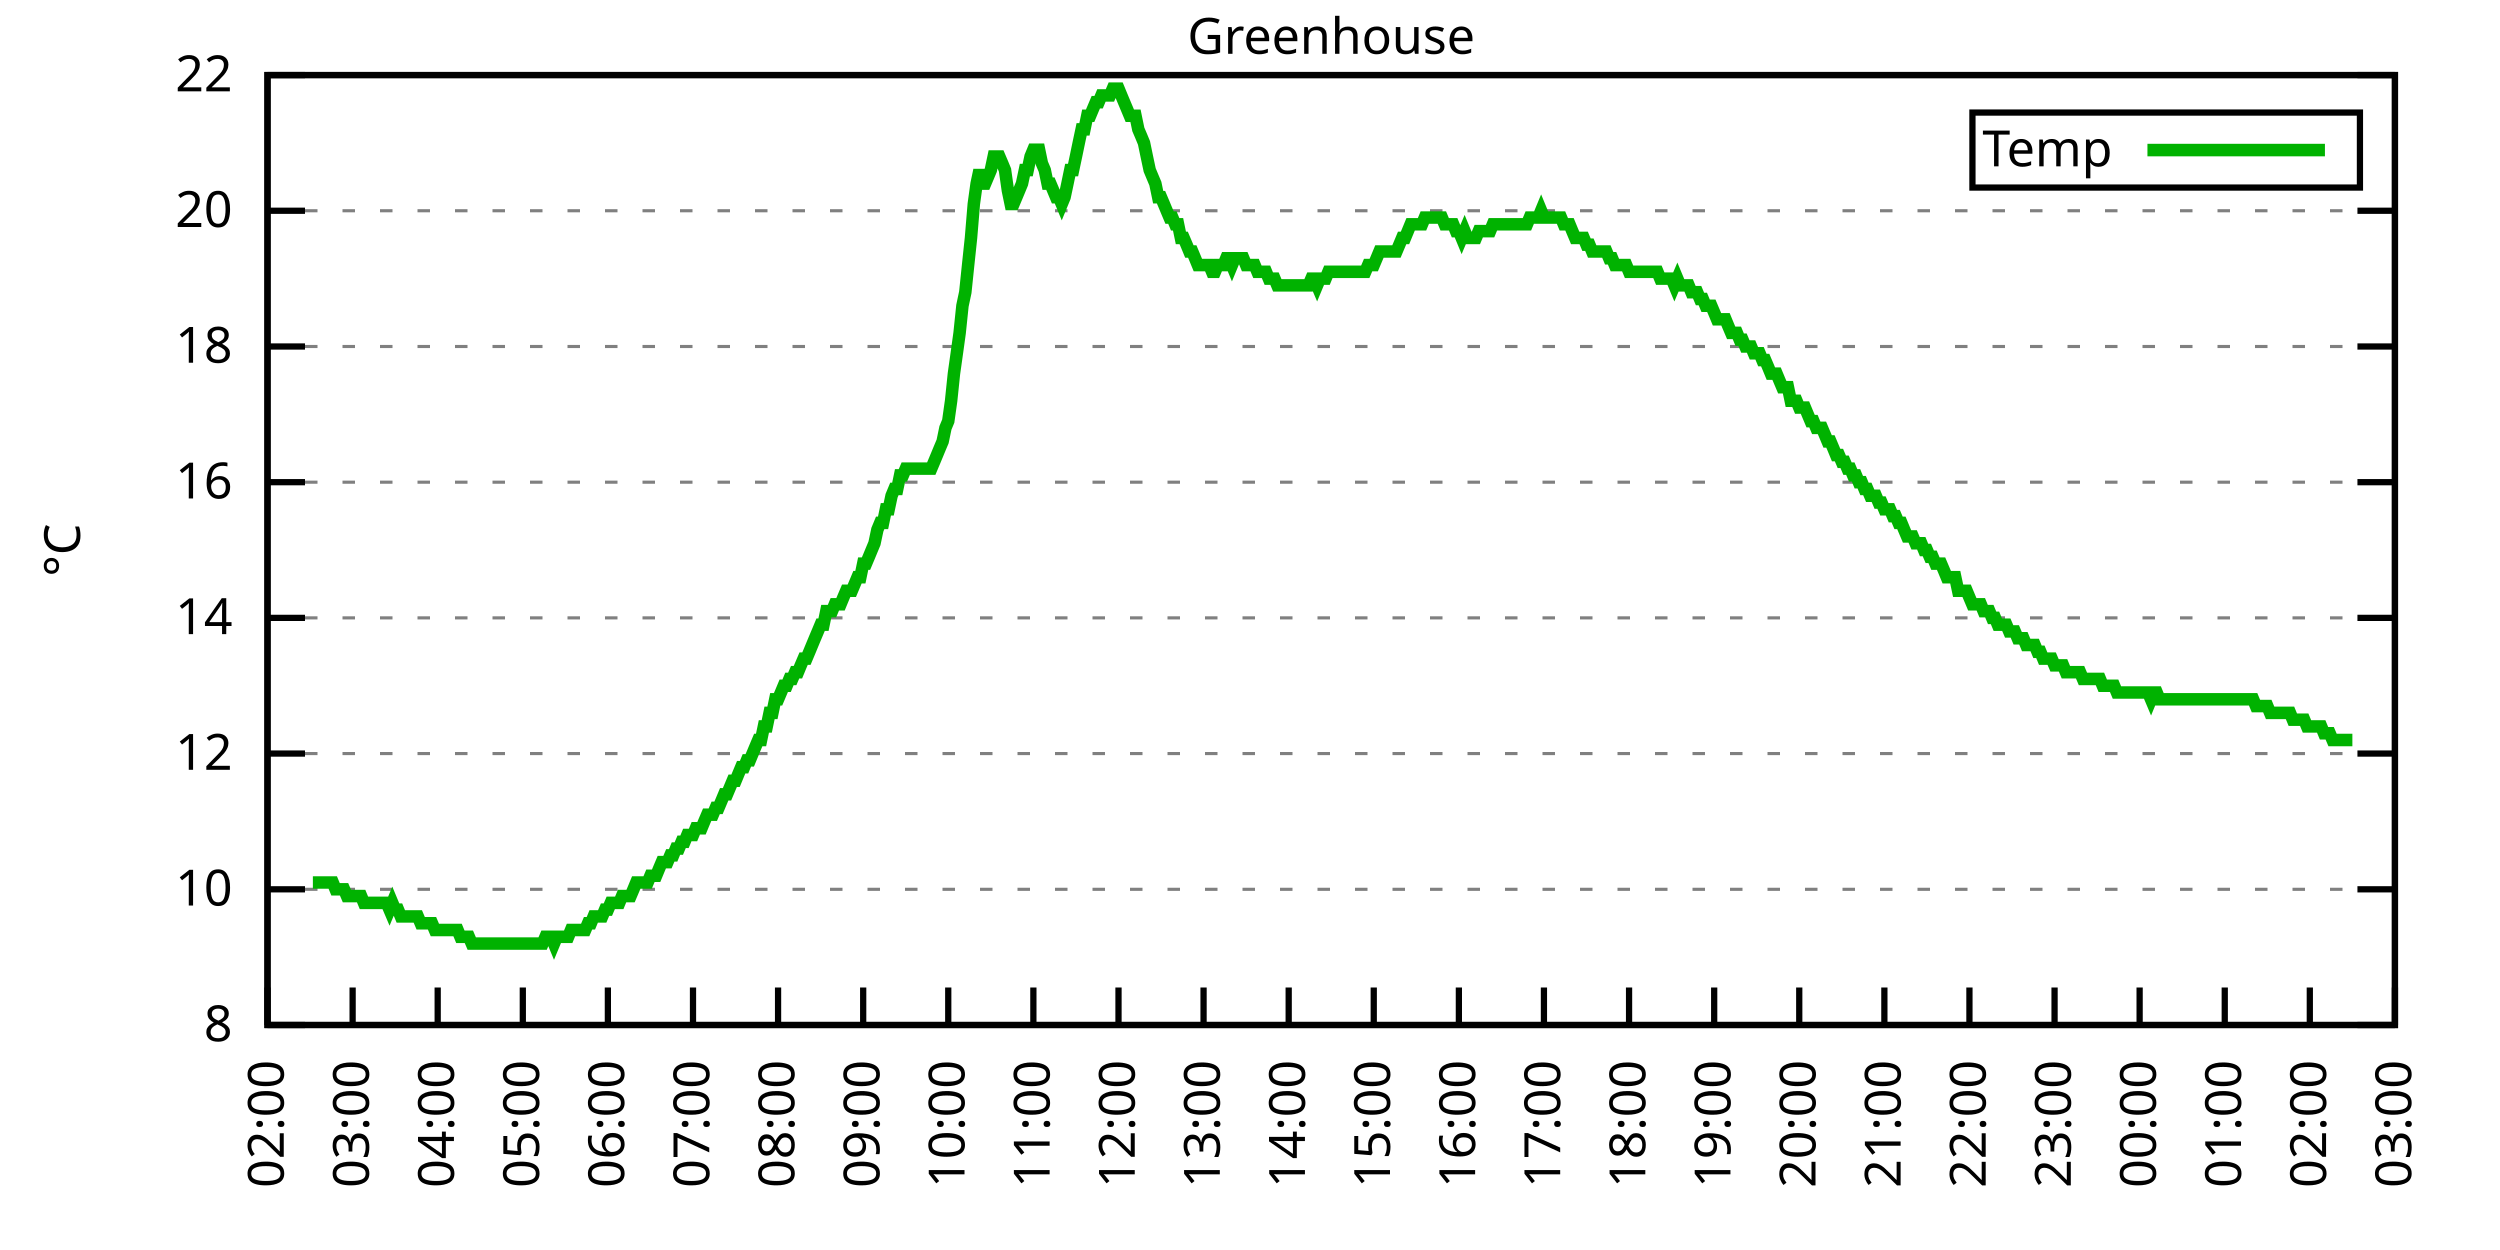
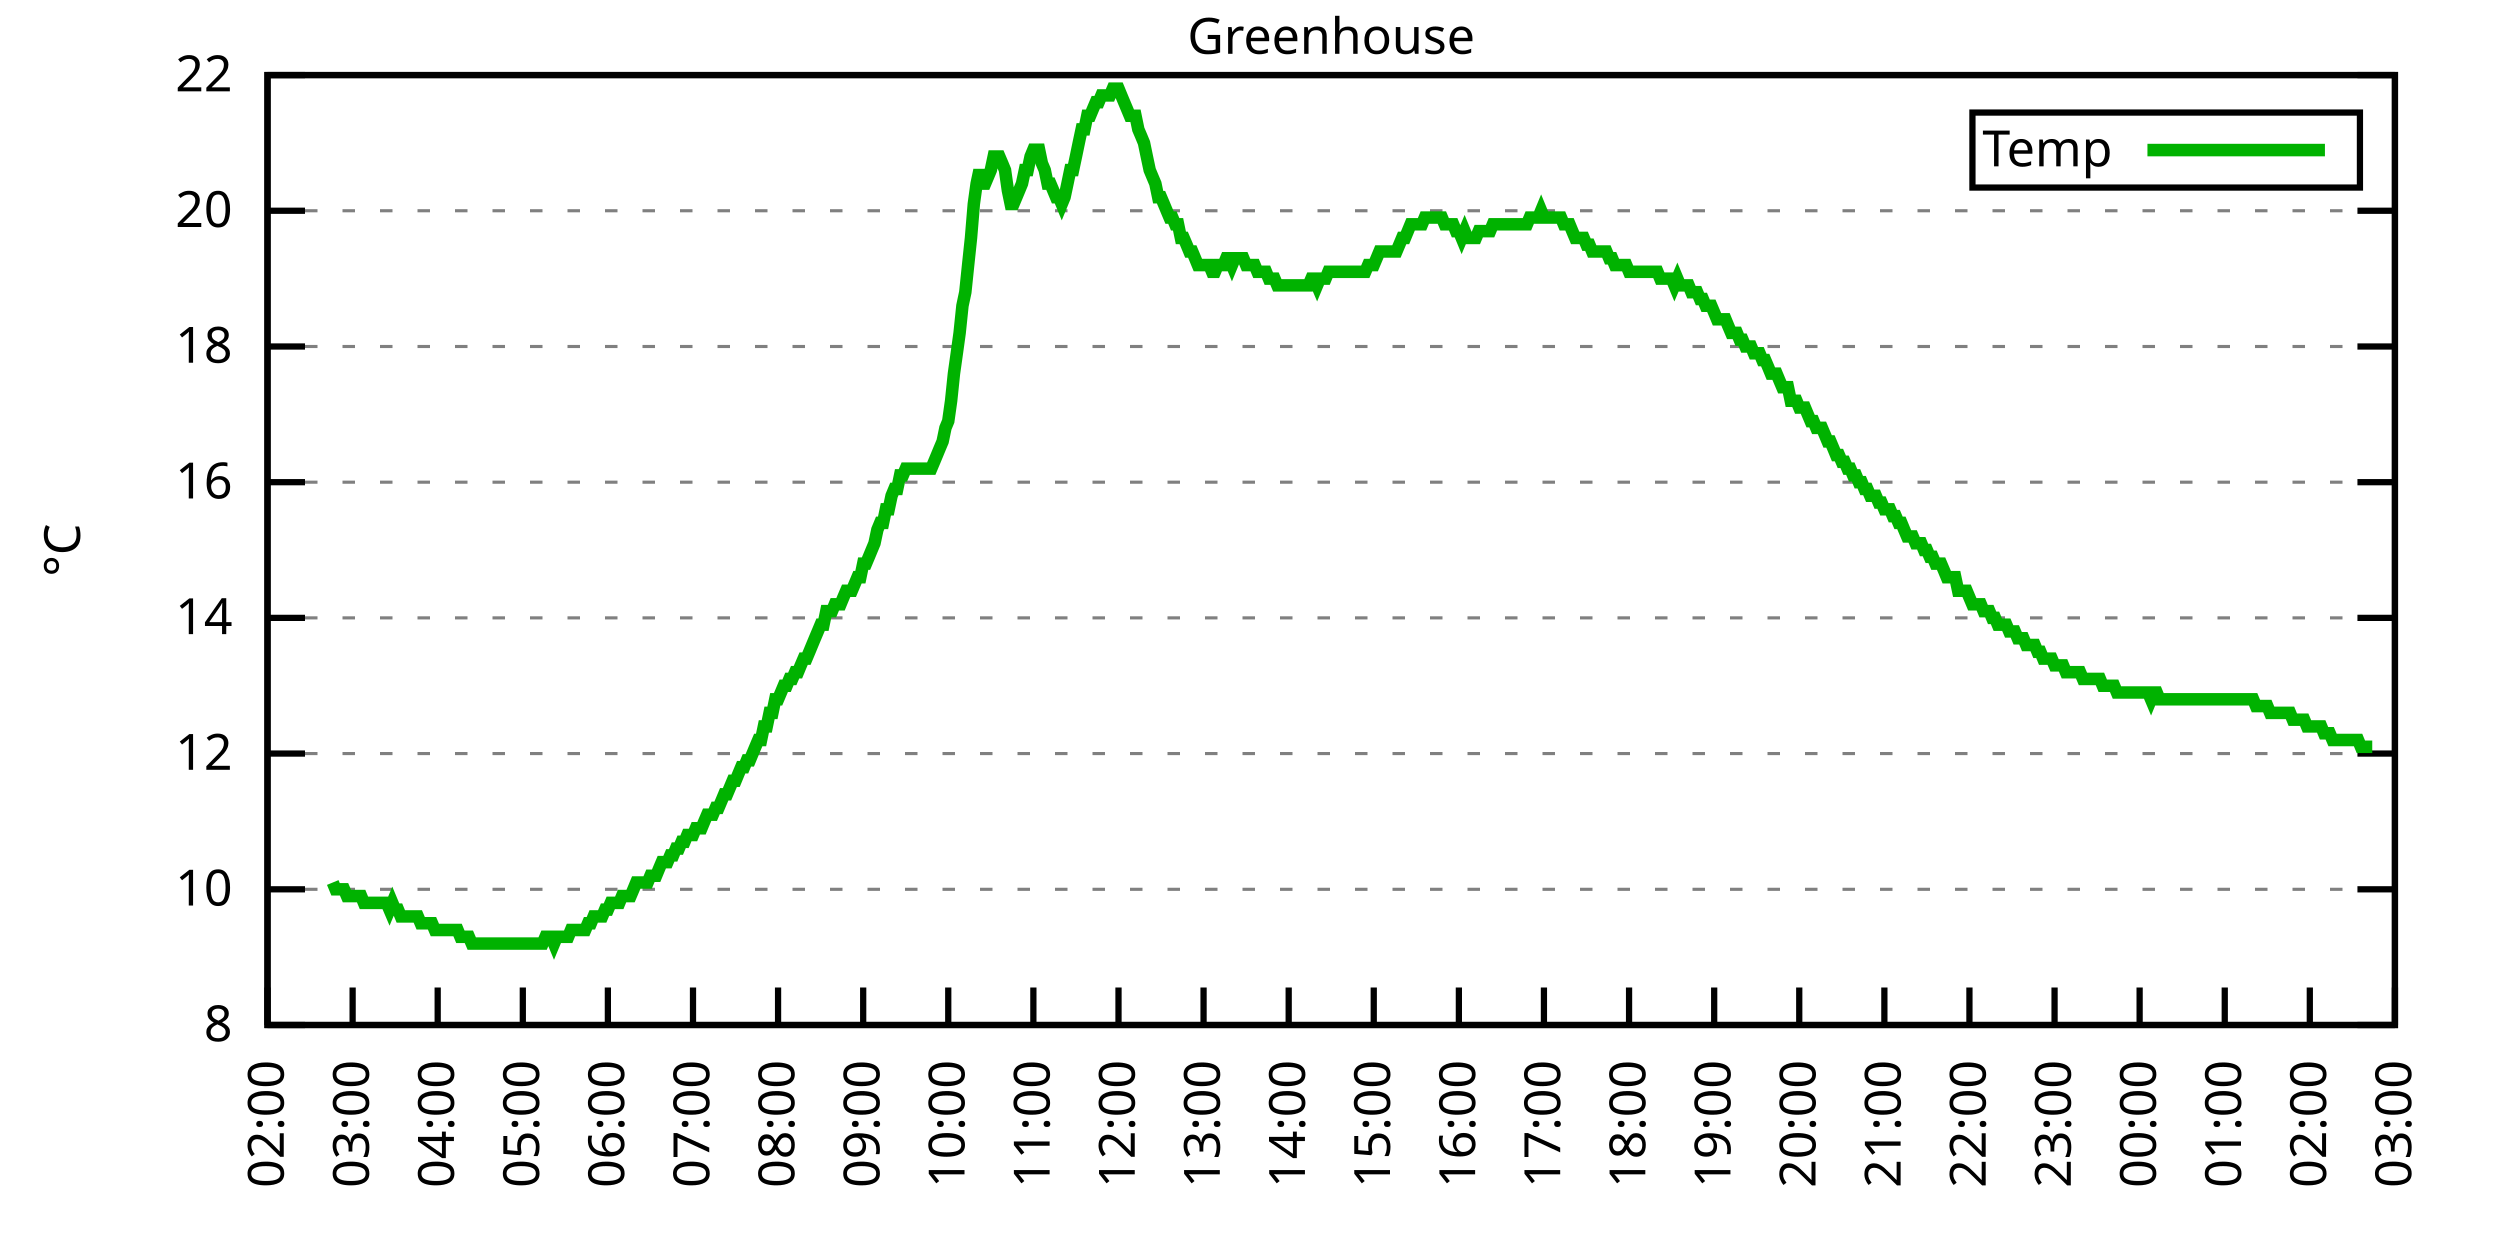
<svg xmlns="http://www.w3.org/2000/svg" xmlns:xlink="http://www.w3.org/1999/xlink" width="400" height="200" viewBox="0 0 400 200">
  <g id="gnuplot_canvas">
    <rect x="0" y="0" width="400" height="200" fill="none" />
    <defs>
      <circle id="gpDot" r="0.5" stroke-width="0.5" stroke="currentColor" />
      <path id="gpPt0" stroke-width="0.333" stroke="currentColor" d="M-1,0 h2 M0,-1 v2" />
      <path id="gpPt1" stroke-width="0.333" stroke="currentColor" d="M-1,-1 L1,1 M1,-1 L-1,1" />
      <path id="gpPt2" stroke-width="0.333" stroke="currentColor" d="M-1,0 L1,0 M0,-1 L0,1 M-1,-1 L1,1 M-1,1 L1,-1" />
      <rect id="gpPt3" stroke-width="0.333" stroke="currentColor" x="-1" y="-1" width="2" height="2" />
      <rect id="gpPt4" stroke-width="0.333" stroke="currentColor" fill="currentColor" x="-1" y="-1" width="2" height="2" />
      <circle id="gpPt5" stroke-width="0.333" stroke="currentColor" cx="0" cy="0" r="1" />
      <use xlink:href="#gpPt5" id="gpPt6" fill="currentColor" stroke="none" />
      <path id="gpPt7" stroke-width="0.333" stroke="currentColor" d="M0,-1.33 L-1.33,0.67 L1.33,0.67 z" />
      <use xlink:href="#gpPt7" id="gpPt8" fill="currentColor" stroke="none" />
      <use xlink:href="#gpPt7" id="gpPt9" stroke="currentColor" transform="rotate(180)" />
      <use xlink:href="#gpPt9" id="gpPt10" fill="currentColor" stroke="none" />
      <use xlink:href="#gpPt3" id="gpPt11" stroke="currentColor" transform="rotate(45)" />
      <use xlink:href="#gpPt11" id="gpPt12" fill="currentColor" stroke="none" />
      <path id="gpPt13" stroke-width="0.333" stroke="currentColor" d="M0,1.330 L1.265,0.411 L0.782,-1.067 L-0.782,-1.076 L-1.265,0.411 z" />
      <use xlink:href="#gpPt13" id="gpPt14" fill="currentColor" stroke="none" />
      <filter id="textbox" filterUnits="objectBoundingBox" x="0" y="0" height="1" width="1">
        <feFlood flood-color="white" flood-opacity="1" result="bgnd" />
        <feComposite in="SourceGraphic" in2="bgnd" operator="atop" />
      </filter>
      <filter id="greybox" filterUnits="objectBoundingBox" x="0" y="0" height="1" width="1">
        <feFlood flood-color="lightgrey" flood-opacity="1" result="grey" />
        <feComposite in="SourceGraphic" in2="grey" operator="atop" />
      </filter>
    </defs>
    <g fill="none" color="white" stroke="currentColor" stroke-width="1.00" stroke-linecap="butt" stroke-linejoin="miter">
</g>
    <g fill="none" color="black" stroke="currentColor" stroke-width="1.00" stroke-linecap="butt" stroke-linejoin="miter">
      <g stroke="none" shape-rendering="crispEdges">
        <polygon fill="rgb(255, 255, 255)" points="42.80,164.00 383.18,164.00 383.18,12.02 42.80,12.02 " />
      </g>
    </g>
    <g fill="none" color="black" stroke="currentColor" stroke-width="1.00" stroke-linecap="butt" stroke-linejoin="miter">
</g>
    <g fill="none" color="black" stroke="black" stroke-width="0.50" stroke-linecap="butt" stroke-linejoin="miter">
</g>
    <g fill="none" color="gray" stroke="currentColor" stroke-width="0.50" stroke-linecap="butt" stroke-linejoin="miter">
      <path stroke="gray" stroke-dasharray="2,4" class="gridline" d="M42.80,164.00 L383.19,164.00  " />
    </g>
    <g fill="none" color="gray" stroke="gray" stroke-width="1.00" stroke-linecap="butt" stroke-linejoin="miter">
</g>
    <g fill="none" color="black" stroke="currentColor" stroke-width="1.00" stroke-linecap="butt" stroke-linejoin="miter">
      <path stroke="black" d="M42.80,164.00 L48.80,164.00 M383.19,164.00 L377.19,164.00  " />
      <g transform="translate(37.20,166.60)" stroke="none" fill="black" font-family="Sans" font-size="8.00" text-anchor="end">
        <text>
          <tspan font-family="Sans"> 8</tspan>
        </text>
      </g>
    </g>
    <g fill="none" color="black" stroke="currentColor" stroke-width="1.00" stroke-linecap="butt" stroke-linejoin="miter">
</g>
    <g fill="none" color="black" stroke="black" stroke-width="0.50" stroke-linecap="butt" stroke-linejoin="miter">
</g>
    <g fill="none" color="gray" stroke="currentColor" stroke-width="0.50" stroke-linecap="butt" stroke-linejoin="miter">
      <path stroke="gray" stroke-dasharray="2,4" class="gridline" d="M42.80,142.29 L383.19,142.29  " />
    </g>
    <g fill="none" color="gray" stroke="gray" stroke-width="1.00" stroke-linecap="butt" stroke-linejoin="miter">
</g>
    <g fill="none" color="black" stroke="currentColor" stroke-width="1.00" stroke-linecap="butt" stroke-linejoin="miter">
      <path stroke="black" d="M42.80,142.29 L48.80,142.29 M383.19,142.29 L377.19,142.29  " />
      <g transform="translate(37.20,144.89)" stroke="none" fill="black" font-family="Sans" font-size="8.00" text-anchor="end">
        <text>
          <tspan font-family="Sans"> 10</tspan>
        </text>
      </g>
    </g>
    <g fill="none" color="black" stroke="currentColor" stroke-width="1.00" stroke-linecap="butt" stroke-linejoin="miter">
</g>
    <g fill="none" color="black" stroke="black" stroke-width="0.50" stroke-linecap="butt" stroke-linejoin="miter">
</g>
    <g fill="none" color="gray" stroke="currentColor" stroke-width="0.50" stroke-linecap="butt" stroke-linejoin="miter">
      <path stroke="gray" stroke-dasharray="2,4" class="gridline" d="M42.80,120.57 L383.19,120.57  " />
    </g>
    <g fill="none" color="gray" stroke="gray" stroke-width="1.00" stroke-linecap="butt" stroke-linejoin="miter">
</g>
    <g fill="none" color="black" stroke="currentColor" stroke-width="1.00" stroke-linecap="butt" stroke-linejoin="miter">
      <path stroke="black" d="M42.80,120.57 L48.80,120.57 M383.19,120.57 L377.19,120.57  " />
      <g transform="translate(37.20,123.17)" stroke="none" fill="black" font-family="Sans" font-size="8.00" text-anchor="end">
        <text>
          <tspan font-family="Sans"> 12</tspan>
        </text>
      </g>
    </g>
    <g fill="none" color="black" stroke="currentColor" stroke-width="1.00" stroke-linecap="butt" stroke-linejoin="miter">
</g>
    <g fill="none" color="black" stroke="black" stroke-width="0.50" stroke-linecap="butt" stroke-linejoin="miter">
</g>
    <g fill="none" color="gray" stroke="currentColor" stroke-width="0.50" stroke-linecap="butt" stroke-linejoin="miter">
      <path stroke="gray" stroke-dasharray="2,4" class="gridline" d="M42.80,98.86 L383.19,98.86  " />
    </g>
    <g fill="none" color="gray" stroke="gray" stroke-width="1.00" stroke-linecap="butt" stroke-linejoin="miter">
</g>
    <g fill="none" color="black" stroke="currentColor" stroke-width="1.00" stroke-linecap="butt" stroke-linejoin="miter">
      <path stroke="black" d="M42.80,98.86 L48.80,98.86 M383.19,98.86 L377.19,98.86  " />
      <g transform="translate(37.20,101.46)" stroke="none" fill="black" font-family="Sans" font-size="8.00" text-anchor="end">
        <text>
          <tspan font-family="Sans"> 14</tspan>
        </text>
      </g>
    </g>
    <g fill="none" color="black" stroke="currentColor" stroke-width="1.00" stroke-linecap="butt" stroke-linejoin="miter">
</g>
    <g fill="none" color="black" stroke="black" stroke-width="0.50" stroke-linecap="butt" stroke-linejoin="miter">
</g>
    <g fill="none" color="gray" stroke="currentColor" stroke-width="0.50" stroke-linecap="butt" stroke-linejoin="miter">
      <path stroke="gray" stroke-dasharray="2,4" class="gridline" d="M42.80,77.15 L383.19,77.15  " />
    </g>
    <g fill="none" color="gray" stroke="gray" stroke-width="1.00" stroke-linecap="butt" stroke-linejoin="miter">
</g>
    <g fill="none" color="black" stroke="currentColor" stroke-width="1.00" stroke-linecap="butt" stroke-linejoin="miter">
      <path stroke="black" d="M42.80,77.15 L48.80,77.15 M383.19,77.15 L377.19,77.15  " />
      <g transform="translate(37.20,79.75)" stroke="none" fill="black" font-family="Sans" font-size="8.00" text-anchor="end">
        <text>
          <tspan font-family="Sans"> 16</tspan>
        </text>
      </g>
    </g>
    <g fill="none" color="black" stroke="currentColor" stroke-width="1.00" stroke-linecap="butt" stroke-linejoin="miter">
</g>
    <g fill="none" color="black" stroke="black" stroke-width="0.50" stroke-linecap="butt" stroke-linejoin="miter">
</g>
    <g fill="none" color="gray" stroke="currentColor" stroke-width="0.50" stroke-linecap="butt" stroke-linejoin="miter">
      <path stroke="gray" stroke-dasharray="2,4" class="gridline" d="M42.80,55.44 L383.19,55.44  " />
    </g>
    <g fill="none" color="gray" stroke="gray" stroke-width="1.00" stroke-linecap="butt" stroke-linejoin="miter">
</g>
    <g fill="none" color="black" stroke="currentColor" stroke-width="1.00" stroke-linecap="butt" stroke-linejoin="miter">
      <path stroke="black" d="M42.80,55.44 L48.80,55.44 M383.19,55.44 L377.19,55.44  " />
      <g transform="translate(37.20,58.04)" stroke="none" fill="black" font-family="Sans" font-size="8.00" text-anchor="end">
        <text>
          <tspan font-family="Sans"> 18</tspan>
        </text>
      </g>
    </g>
    <g fill="none" color="black" stroke="currentColor" stroke-width="1.00" stroke-linecap="butt" stroke-linejoin="miter">
</g>
    <g fill="none" color="black" stroke="black" stroke-width="0.50" stroke-linecap="butt" stroke-linejoin="miter">
</g>
    <g fill="none" color="gray" stroke="currentColor" stroke-width="0.50" stroke-linecap="butt" stroke-linejoin="miter">
      <path stroke="gray" stroke-dasharray="2,4" class="gridline" d="M42.80,33.72 L383.19,33.72  " />
    </g>
    <g fill="none" color="gray" stroke="gray" stroke-width="1.00" stroke-linecap="butt" stroke-linejoin="miter">
</g>
    <g fill="none" color="black" stroke="currentColor" stroke-width="1.00" stroke-linecap="butt" stroke-linejoin="miter">
      <path stroke="black" d="M42.80,33.72 L48.80,33.72 M383.19,33.72 L377.19,33.72  " />
      <g transform="translate(37.20,36.32)" stroke="none" fill="black" font-family="Sans" font-size="8.00" text-anchor="end">
        <text>
          <tspan font-family="Sans"> 20</tspan>
        </text>
      </g>
    </g>
    <g fill="none" color="black" stroke="currentColor" stroke-width="1.00" stroke-linecap="butt" stroke-linejoin="miter">
</g>
    <g fill="none" color="black" stroke="black" stroke-width="0.50" stroke-linecap="butt" stroke-linejoin="miter">
</g>
    <g fill="none" color="gray" stroke="currentColor" stroke-width="0.50" stroke-linecap="butt" stroke-linejoin="miter">
      <path stroke="gray" stroke-dasharray="2,4" class="gridline" d="M42.80,12.01 L383.19,12.01  " />
    </g>
    <g fill="none" color="gray" stroke="gray" stroke-width="1.00" stroke-linecap="butt" stroke-linejoin="miter">
</g>
    <g fill="none" color="black" stroke="currentColor" stroke-width="1.00" stroke-linecap="butt" stroke-linejoin="miter">
      <path stroke="black" d="M42.80,12.01 L48.80,12.01 M383.19,12.01 L377.19,12.01  " />
      <g transform="translate(37.20,14.61)" stroke="none" fill="black" font-family="Sans" font-size="8.00" text-anchor="end">
        <text>
          <tspan font-family="Sans"> 22</tspan>
        </text>
      </g>
    </g>
    <g fill="none" color="black" stroke="currentColor" stroke-width="1.00" stroke-linecap="butt" stroke-linejoin="miter">
      <path stroke="black" d="M42.80,164.00 L42.80,158.00  " />
      <g transform="translate(45.40,169.60) rotate(270.00)" stroke="none" fill="black" font-family="Sans" font-size="8.00" text-anchor="end">
        <text>
          <tspan font-family="Sans">02:00</tspan>
        </text>
      </g>
    </g>
    <g fill="none" color="black" stroke="currentColor" stroke-width="1.00" stroke-linecap="butt" stroke-linejoin="miter">
      <path stroke="black" d="M56.42,164.00 L56.42,158.00  " />
      <g transform="translate(59.02,169.60) rotate(270.00)" stroke="none" fill="black" font-family="Sans" font-size="8.00" text-anchor="end">
        <text>
          <tspan font-family="Sans">03:00</tspan>
        </text>
      </g>
    </g>
    <g fill="none" color="black" stroke="currentColor" stroke-width="1.00" stroke-linecap="butt" stroke-linejoin="miter">
      <path stroke="black" d="M70.03,164.00 L70.03,158.00  " />
      <g transform="translate(72.63,169.60) rotate(270.00)" stroke="none" fill="black" font-family="Sans" font-size="8.00" text-anchor="end">
        <text>
          <tspan font-family="Sans">04:00</tspan>
        </text>
      </g>
    </g>
    <g fill="none" color="black" stroke="currentColor" stroke-width="1.00" stroke-linecap="butt" stroke-linejoin="miter">
      <path stroke="black" d="M83.65,164.00 L83.65,158.00  " />
      <g transform="translate(86.25,169.60) rotate(270.00)" stroke="none" fill="black" font-family="Sans" font-size="8.00" text-anchor="end">
        <text>
          <tspan font-family="Sans">05:00</tspan>
        </text>
      </g>
    </g>
    <g fill="none" color="black" stroke="currentColor" stroke-width="1.00" stroke-linecap="butt" stroke-linejoin="miter">
      <path stroke="black" d="M97.26,164.00 L97.26,158.00  " />
      <g transform="translate(99.86,169.60) rotate(270.00)" stroke="none" fill="black" font-family="Sans" font-size="8.00" text-anchor="end">
        <text>
          <tspan font-family="Sans">06:00</tspan>
        </text>
      </g>
    </g>
    <g fill="none" color="black" stroke="currentColor" stroke-width="1.00" stroke-linecap="butt" stroke-linejoin="miter">
      <path stroke="black" d="M110.88,164.00 L110.88,158.00  " />
      <g transform="translate(113.48,169.60) rotate(270.00)" stroke="none" fill="black" font-family="Sans" font-size="8.00" text-anchor="end">
        <text>
          <tspan font-family="Sans">07:00</tspan>
        </text>
      </g>
    </g>
    <g fill="none" color="black" stroke="currentColor" stroke-width="1.00" stroke-linecap="butt" stroke-linejoin="miter">
      <path stroke="black" d="M124.49,164.00 L124.49,158.00  " />
      <g transform="translate(127.09,169.60) rotate(270.00)" stroke="none" fill="black" font-family="Sans" font-size="8.00" text-anchor="end">
        <text>
          <tspan font-family="Sans">08:00</tspan>
        </text>
      </g>
    </g>
    <g fill="none" color="black" stroke="currentColor" stroke-width="1.00" stroke-linecap="butt" stroke-linejoin="miter">
      <path stroke="black" d="M138.11,164.00 L138.11,158.00  " />
      <g transform="translate(140.71,169.60) rotate(270.00)" stroke="none" fill="black" font-family="Sans" font-size="8.00" text-anchor="end">
        <text>
          <tspan font-family="Sans">09:00</tspan>
        </text>
      </g>
    </g>
    <g fill="none" color="black" stroke="currentColor" stroke-width="1.00" stroke-linecap="butt" stroke-linejoin="miter">
      <path stroke="black" d="M151.72,164.00 L151.72,158.00  " />
      <g transform="translate(154.32,169.60) rotate(270.00)" stroke="none" fill="black" font-family="Sans" font-size="8.00" text-anchor="end">
        <text>
          <tspan font-family="Sans">10:00</tspan>
        </text>
      </g>
    </g>
    <g fill="none" color="black" stroke="currentColor" stroke-width="1.00" stroke-linecap="butt" stroke-linejoin="miter">
      <path stroke="black" d="M165.34,164.00 L165.34,158.00  " />
      <g transform="translate(167.94,169.60) rotate(270.00)" stroke="none" fill="black" font-family="Sans" font-size="8.00" text-anchor="end">
        <text>
          <tspan font-family="Sans">11:00</tspan>
        </text>
      </g>
    </g>
    <g fill="none" color="black" stroke="currentColor" stroke-width="1.00" stroke-linecap="butt" stroke-linejoin="miter">
      <path stroke="black" d="M178.96,164.00 L178.96,158.00  " />
      <g transform="translate(181.56,169.60) rotate(270.00)" stroke="none" fill="black" font-family="Sans" font-size="8.00" text-anchor="end">
        <text>
          <tspan font-family="Sans">12:00</tspan>
        </text>
      </g>
    </g>
    <g fill="none" color="black" stroke="currentColor" stroke-width="1.00" stroke-linecap="butt" stroke-linejoin="miter">
      <path stroke="black" d="M192.57,164.00 L192.57,158.00  " />
      <g transform="translate(195.17,169.60) rotate(270.00)" stroke="none" fill="black" font-family="Sans" font-size="8.00" text-anchor="end">
        <text>
          <tspan font-family="Sans">13:00</tspan>
        </text>
      </g>
    </g>
    <g fill="none" color="black" stroke="currentColor" stroke-width="1.00" stroke-linecap="butt" stroke-linejoin="miter">
      <path stroke="black" d="M206.19,164.00 L206.19,158.00  " />
      <g transform="translate(208.79,169.60) rotate(270.00)" stroke="none" fill="black" font-family="Sans" font-size="8.00" text-anchor="end">
        <text>
          <tspan font-family="Sans">14:00</tspan>
        </text>
      </g>
    </g>
    <g fill="none" color="black" stroke="currentColor" stroke-width="1.00" stroke-linecap="butt" stroke-linejoin="miter">
      <path stroke="black" d="M219.80,164.00 L219.80,158.00  " />
      <g transform="translate(222.40,169.60) rotate(270.00)" stroke="none" fill="black" font-family="Sans" font-size="8.00" text-anchor="end">
        <text>
          <tspan font-family="Sans">15:00</tspan>
        </text>
      </g>
    </g>
    <g fill="none" color="black" stroke="currentColor" stroke-width="1.00" stroke-linecap="butt" stroke-linejoin="miter">
      <path stroke="black" d="M233.42,164.00 L233.42,158.00  " />
      <g transform="translate(236.02,169.60) rotate(270.00)" stroke="none" fill="black" font-family="Sans" font-size="8.00" text-anchor="end">
        <text>
          <tspan font-family="Sans">16:00</tspan>
        </text>
      </g>
    </g>
    <g fill="none" color="black" stroke="currentColor" stroke-width="1.00" stroke-linecap="butt" stroke-linejoin="miter">
      <path stroke="black" d="M247.03,164.00 L247.03,158.00  " />
      <g transform="translate(249.63,169.60) rotate(270.00)" stroke="none" fill="black" font-family="Sans" font-size="8.00" text-anchor="end">
        <text>
          <tspan font-family="Sans">17:00</tspan>
        </text>
      </g>
    </g>
    <g fill="none" color="black" stroke="currentColor" stroke-width="1.00" stroke-linecap="butt" stroke-linejoin="miter">
      <path stroke="black" d="M260.65,164.00 L260.65,158.00  " />
      <g transform="translate(263.25,169.60) rotate(270.00)" stroke="none" fill="black" font-family="Sans" font-size="8.00" text-anchor="end">
        <text>
          <tspan font-family="Sans">18:00</tspan>
        </text>
      </g>
    </g>
    <g fill="none" color="black" stroke="currentColor" stroke-width="1.00" stroke-linecap="butt" stroke-linejoin="miter">
      <path stroke="black" d="M274.27,164.00 L274.27,158.00  " />
      <g transform="translate(276.87,169.60) rotate(270.00)" stroke="none" fill="black" font-family="Sans" font-size="8.00" text-anchor="end">
        <text>
          <tspan font-family="Sans">19:00</tspan>
        </text>
      </g>
    </g>
    <g fill="none" color="black" stroke="currentColor" stroke-width="1.00" stroke-linecap="butt" stroke-linejoin="miter">
      <path stroke="black" d="M287.88,164.00 L287.88,158.00  " />
      <g transform="translate(290.48,169.60) rotate(270.00)" stroke="none" fill="black" font-family="Sans" font-size="8.00" text-anchor="end">
        <text>
          <tspan font-family="Sans">20:00</tspan>
        </text>
      </g>
    </g>
    <g fill="none" color="black" stroke="currentColor" stroke-width="1.00" stroke-linecap="butt" stroke-linejoin="miter">
      <path stroke="black" d="M301.50,164.00 L301.50,158.00  " />
      <g transform="translate(304.10,169.60) rotate(270.00)" stroke="none" fill="black" font-family="Sans" font-size="8.00" text-anchor="end">
        <text>
          <tspan font-family="Sans">21:00</tspan>
        </text>
      </g>
    </g>
    <g fill="none" color="black" stroke="currentColor" stroke-width="1.00" stroke-linecap="butt" stroke-linejoin="miter">
      <path stroke="black" d="M315.11,164.00 L315.11,158.00  " />
      <g transform="translate(317.71,169.60) rotate(270.00)" stroke="none" fill="black" font-family="Sans" font-size="8.00" text-anchor="end">
        <text>
          <tspan font-family="Sans">22:00</tspan>
        </text>
      </g>
    </g>
    <g fill="none" color="black" stroke="currentColor" stroke-width="1.00" stroke-linecap="butt" stroke-linejoin="miter">
      <path stroke="black" d="M328.73,164.00 L328.73,158.00  " />
      <g transform="translate(331.33,169.60) rotate(270.00)" stroke="none" fill="black" font-family="Sans" font-size="8.00" text-anchor="end">
        <text>
          <tspan font-family="Sans">23:00</tspan>
        </text>
      </g>
    </g>
    <g fill="none" color="black" stroke="currentColor" stroke-width="1.00" stroke-linecap="butt" stroke-linejoin="miter">
      <path stroke="black" d="M342.34,164.00 L342.34,158.00  " />
      <g transform="translate(344.94,169.60) rotate(270.00)" stroke="none" fill="black" font-family="Sans" font-size="8.00" text-anchor="end">
        <text>
          <tspan font-family="Sans">00:00</tspan>
        </text>
      </g>
    </g>
    <g fill="none" color="black" stroke="currentColor" stroke-width="1.00" stroke-linecap="butt" stroke-linejoin="miter">
      <path stroke="black" d="M355.96,164.00 L355.96,158.00  " />
      <g transform="translate(358.56,169.60) rotate(270.00)" stroke="none" fill="black" font-family="Sans" font-size="8.00" text-anchor="end">
        <text>
          <tspan font-family="Sans">01:00</tspan>
        </text>
      </g>
    </g>
    <g fill="none" color="black" stroke="currentColor" stroke-width="1.00" stroke-linecap="butt" stroke-linejoin="miter">
      <path stroke="black" d="M369.57,164.00 L369.57,158.00  " />
      <g transform="translate(372.17,169.60) rotate(270.00)" stroke="none" fill="black" font-family="Sans" font-size="8.00" text-anchor="end">
        <text>
          <tspan font-family="Sans">02:00</tspan>
        </text>
      </g>
    </g>
    <g fill="none" color="black" stroke="currentColor" stroke-width="1.00" stroke-linecap="butt" stroke-linejoin="miter">
      <path stroke="black" d="M383.19,164.00 L383.19,158.00  " />
      <g transform="translate(385.79,169.60) rotate(270.00)" stroke="none" fill="black" font-family="Sans" font-size="8.00" text-anchor="end">
        <text>
          <tspan font-family="Sans">03:00</tspan>
        </text>
      </g>
    </g>
    <g fill="none" color="black" stroke="currentColor" stroke-width="1.00" stroke-linecap="butt" stroke-linejoin="miter">
</g>
    <g fill="none" color="black" stroke="currentColor" stroke-width="1.00" stroke-linecap="butt" stroke-linejoin="miter">
      <path stroke="black" d="M42.80,12.01 L42.80,164.00 L383.19,164.00 L383.19,12.01 L42.80,12.01 Z  " />
    </g>
    <g fill="none" color="black" stroke="currentColor" stroke-width="1.00" stroke-linecap="butt" stroke-linejoin="miter">
</g>
    <g fill="none" color="black" stroke="currentColor" stroke-width="1.00" stroke-linecap="butt" stroke-linejoin="miter">
      <path stroke="black" d="M315.59,30.01 L315.59,18.01 L377.59,18.01 L377.59,30.01 L315.59,30.01 Z  " />
    </g>
    <g id="Greenhouse_plot_1">
      <g fill="none" color="white" stroke="black" stroke-width="2.00" stroke-linecap="butt" stroke-linejoin="miter">
</g>
      <g fill="none" color="black" stroke="currentColor" stroke-width="2.00" stroke-linecap="butt" stroke-linejoin="miter">
        <g transform="translate(337.99,26.61)" stroke="none" fill="black" font-family="Sans" font-size="8.00" text-anchor="end">
          <text>
            <tspan font-family="Sans">Temp</tspan>
          </text>
        </g>
      </g>
      <g fill="none" color="black" stroke="currentColor" stroke-width="2.00" stroke-linecap="butt" stroke-linejoin="miter">
-         <path stroke="rgb(  0, 178,   0)" d="M343.59,24.01 L371.99,24.01 M50.06,141.20 L50.52,141.20 L50.97,141.20 L51.42,141.20 L51.88,141.20 L52.33,141.20   L52.78,141.20 L53.24,141.20 L53.69,142.29 L54.15,142.29 L54.60,142.29 L55.05,142.29 L55.51,143.37 L55.96,143.37   L56.42,143.37 L56.87,143.37 L57.32,143.37 L57.78,143.37 L58.23,144.46 L58.68,144.46 L59.14,144.46 L59.59,144.46   L60.05,144.46 L60.50,144.46 L60.95,144.46 L61.41,144.46 L61.86,144.46 L62.32,145.54 L62.77,144.46 L63.22,145.54   L63.68,145.54 L64.13,146.63 L64.58,146.63 L65.04,146.63 L65.49,146.63 L65.95,146.63 L66.40,146.63 L66.85,146.63   L67.31,147.72 L67.76,147.72 L68.22,147.72 L68.67,147.72 L69.12,147.72 L69.58,148.80 L70.03,148.80 L70.49,148.80   L70.94,148.80 L71.39,148.80 L71.85,148.80 L72.30,148.80 L72.75,148.80 L73.21,148.80 L73.66,149.89 L74.12,149.89   L74.57,149.89 L75.02,149.89 L75.48,150.97 L75.93,150.97 L76.39,150.97 L76.84,150.97 L77.29,150.97 L77.75,150.97   L78.20,150.97 L78.65,150.97 L79.11,150.97 L79.56,150.97 L80.02,150.97 L80.47,150.97 L80.92,150.97 L81.38,150.97   L81.83,150.97 L82.29,150.97 L82.74,150.97 L83.19,150.97 L83.65,150.97 L84.10,150.97 L84.55,150.97 L85.01,150.97   L85.46,150.97 L85.92,150.97 L86.37,150.97 L86.82,150.97 L87.28,149.89 L87.73,149.89 L88.19,149.89 L88.64,150.97   L89.09,149.89 L89.55,149.89 L90.00,149.89 L90.45,149.89 L90.91,149.89 L91.36,148.80 L91.82,148.80 L92.27,148.80   L92.72,148.80 L93.18,148.80 L93.63,148.80 L94.09,147.72 L94.54,147.72 L94.99,146.63 L95.45,146.63 L95.90,146.63   L96.35,146.63 L96.81,145.54 L97.26,145.54 L97.72,144.46 L98.17,144.46 L98.62,144.46 L99.08,144.46 L99.53,143.37   L99.99,143.37 L100.44,143.37 L100.89,143.37 L101.35,142.29 L101.80,141.20 L102.25,141.20 L102.71,141.20 L103.16,141.20   L103.62,141.20 L104.07,140.12 L104.52,140.12 L104.98,140.12 L105.43,139.03 L105.89,137.94 L106.34,137.94 L106.79,137.94   L107.25,136.86 L107.70,136.86 L108.15,135.77 L108.61,135.77 L109.06,134.69 L109.52,134.69 L109.97,133.60 L110.42,133.60   L110.88,133.60 L111.33,132.52 L111.79,132.52 L112.24,132.52 L112.69,131.43 L113.15,130.35 L113.60,130.35 L114.05,130.35   L114.51,129.26 L114.96,129.26 L115.42,128.17 L115.87,127.09 L116.32,127.09 L116.78,126.00 L117.23,124.92 L117.69,124.92   L118.14,123.83 L118.59,122.75 L119.05,122.75 L119.50,121.66 L119.96,121.66 L120.41,120.57 L120.86,119.49 L121.32,118.40   L121.77,118.40 L122.22,116.23 L122.68,116.23 L123.13,114.06 L123.59,114.06 L124.04,111.89 L124.49,111.89 L124.95,110.80   L125.40,109.72 L125.86,109.72 L126.31,108.63 L126.76,108.63 L127.22,107.55 L127.67,107.55 L128.12,106.46 L128.58,105.38   L129.03,105.38 L129.49,104.29 L129.94,103.20 L130.39,102.12 L130.85,101.03 L131.30,99.95 L131.76,99.95 L132.21,97.78   L132.66,97.78 L133.12,97.78 L133.57,96.69 L134.02,96.69 L134.48,96.69 L134.93,95.60 L135.39,94.52 L135.84,94.52   L136.29,94.52 L136.75,93.43 L137.20,92.35 L137.66,92.35 L138.11,90.18 L138.56,90.18 L139.02,89.09 L139.47,88.00   L139.92,86.92 L140.38,84.75 L140.83,83.66 L141.29,83.66 L141.74,81.49 L142.19,81.49 L142.65,79.32 L143.10,78.23   L143.56,78.23 L144.01,76.06 L144.46,76.06 L144.92,74.98 L145.37,74.98 L145.82,74.98 L146.28,74.98 L146.73,74.98   L147.19,74.98 L147.64,74.98 L148.09,74.98 L148.55,74.98 L149.00,74.98 L149.46,73.89 L149.91,72.81 L150.36,71.72   L150.82,70.63 L151.27,68.46 L151.72,67.38 L152.18,64.12 L152.63,59.78 L153.09,56.52 L153.54,53.26 L153.99,48.92   L154.45,46.75 L154.90,42.41 L155.36,38.07 L155.81,32.64 L156.26,29.38 L156.72,27.21 L157.17,29.38 L157.62,29.38   L158.08,28.29 L158.53,27.21 L158.99,25.04 L159.44,25.04 L159.89,25.04 L160.35,26.12 L160.80,27.21 L161.26,30.47   L161.71,32.64 L162.16,32.64 L162.62,31.55 L163.07,30.47 L163.52,29.38 L163.98,27.21 L164.43,27.21 L164.89,25.04   L165.34,23.95 L165.79,23.95 L166.25,23.95 L166.70,26.12 L167.16,27.21 L167.61,29.38 L168.06,29.38 L168.52,30.47   L168.97,31.55 L169.43,31.55 L169.88,32.64 L170.33,31.55 L170.79,29.38 L171.24,27.21 L171.69,27.21 L172.15,25.04   L172.60,22.87 L173.06,20.70 L173.51,20.70 L173.96,18.52 L174.42,18.52 L174.87,17.44 L175.33,16.35 L175.78,16.35   L176.23,15.27 L176.69,15.27 L177.14,15.27 L177.59,15.27 L178.05,14.18 L178.50,14.18 L178.96,14.18 L179.41,15.27   L179.86,16.35 L180.32,17.44 L180.77,18.52 L181.23,18.52 L181.68,18.52 L182.13,20.70 L182.59,21.78 L183.04,22.87   L183.49,25.04 L183.95,27.21 L184.40,28.29 L184.86,29.38 L185.31,31.55 L185.76,31.55 L186.22,32.64 L186.67,33.72   L187.13,34.81 L187.58,34.81 L188.03,35.89 L188.49,35.89 L188.94,38.07 L189.39,38.07 L189.85,39.15 L190.30,40.24   L190.76,40.24 L191.21,41.32 L191.66,42.41 L192.12,42.41 L192.57,42.41 L193.03,42.41 L193.48,42.41 L193.93,43.49   L194.39,43.49 L194.84,42.41 L195.29,42.41 L195.75,42.41 L196.20,41.32 L196.66,41.32 L197.11,42.41 L197.56,41.32   L198.02,41.32 L198.47,41.32 L198.93,41.32 L199.38,42.41 L199.83,42.41 L200.29,42.41 L200.74,42.41 L201.19,43.49   L201.65,43.49 L202.10,43.49 L202.56,43.49 L203.01,44.58 L203.46,44.58 L203.92,44.58 L204.37,45.66 L204.83,45.66   L205.28,45.66 L205.73,45.66 L206.19,45.66 L206.64,45.66 L207.09,45.66 L207.55,45.66 L208.00,45.66 L208.46,45.66   L208.91,45.66 L209.36,45.66 L209.82,44.58 L210.27,44.58 L210.73,45.66 L211.18,44.58 L211.63,44.58 L212.09,44.58   L212.54,43.49 L213.00,43.49 L213.45,43.49 L213.90,43.49 L214.36,43.49 L214.81,43.49 L215.26,43.49 L215.72,43.49   L216.17,43.49 L216.63,43.49 L217.08,43.49 L217.53,43.49 L217.99,43.49 L218.44,43.49 L218.90,42.41 L219.35,42.41   L219.80,42.41 L220.26,41.32 L220.71,40.24 L221.16,40.24 L221.62,40.24 L222.07,40.24 L222.53,40.24 L222.98,40.24   L223.43,40.24 L223.89,39.15 L224.34,38.07 L224.80,38.07 L225.25,36.98 L225.70,35.89 L226.16,35.89 L226.61,35.89   L227.06,35.89 L227.52,35.89 L227.97,34.81 L228.43,34.81 L228.88,34.81 L229.33,34.81 L229.79,34.81 L230.24,34.81   L230.70,34.81 L231.15,35.89 L231.60,35.89 L232.06,35.89 L232.51,35.89 L232.96,36.98 L233.42,36.98 L233.87,38.07   L234.33,36.98 L234.78,38.07 L235.23,38.07 L235.69,38.07 L236.14,38.07 L236.60,36.98 L237.05,36.98 L237.50,36.98   L237.96,36.98 L238.41,36.98 L238.86,35.89 L239.32,35.89 L239.77,35.89 L240.23,35.89 L240.68,35.89 L241.13,35.89   L241.59,35.89 L242.04,35.89 L242.50,35.89 L242.95,35.89 L243.40,35.89 L243.86,35.89 L244.31,35.89 L244.76,34.81   L245.22,34.81 L245.67,34.81 L246.13,34.81 L246.58,33.72 L247.03,34.81 L247.49,34.81 L247.94,34.81 L248.40,34.81   L248.85,34.81 L249.30,34.81 L249.76,34.81 L250.21,35.89 L250.66,35.89 L251.12,35.89 L251.57,36.98 L252.03,38.07   L252.48,38.07 L252.93,38.07 L253.39,38.07 L253.84,39.15 L254.30,39.15 L254.75,40.24 L255.20,40.24 L255.66,40.24   L256.11,40.24 L256.56,40.24 L257.02,40.24 L257.47,41.32 L257.93,41.32 L258.38,42.41 L258.83,42.41 L259.29,42.41   L259.74,42.41 L260.20,42.41 L260.65,43.49 L261.10,43.49 L261.56,43.49 L262.01,43.49 L262.47,43.49 L262.92,43.49   L263.37,43.49 L263.83,43.49 L264.28,43.49 L264.73,43.49 L265.19,43.49 L265.64,44.58 L266.10,44.58 L266.55,44.58   L267.00,44.58 L267.46,44.58 L267.91,45.66 L268.37,44.58 L268.82,45.66 L269.27,45.66 L269.73,45.66 L270.18,45.66   L270.63,46.75 L271.09,46.75 L271.54,46.75 L272.00,47.84 L272.45,47.84 L272.90,48.92 L273.36,48.92 L273.81,48.92   L274.27,50.01 L274.72,51.09 L275.17,51.09 L275.63,51.09 L276.08,51.09 L276.53,52.18 L276.99,53.26 L277.44,53.26   L277.90,53.26 L278.35,54.35 L278.80,54.35 L279.26,55.44 L279.71,55.44 L280.17,55.44 L280.62,56.52 L281.07,56.52   L281.53,56.52 L281.98,57.61 L282.43,57.61 L282.89,58.69 L283.34,59.78 L283.80,59.78 L284.25,59.78 L284.70,60.86   L285.16,61.95 L285.61,61.95 L286.07,61.95 L286.52,64.12 L286.97,64.12 L287.43,64.12 L287.88,65.21 L288.33,65.21   L288.79,65.21 L289.24,66.29 L289.70,67.38 L290.15,67.38 L290.60,68.46 L291.06,68.46 L291.51,68.46 L291.97,69.55   L292.42,70.63 L292.87,70.63 L293.33,71.72 L293.78,72.81 L294.23,72.81 L294.69,73.89 L295.14,73.89 L295.60,74.98   L296.05,74.98 L296.50,76.06 L296.96,76.06 L297.41,77.15 L297.87,77.15 L298.32,78.23 L298.77,78.23 L299.23,79.32   L299.68,79.32 L300.13,79.32 L300.59,80.41 L301.04,80.41 L301.50,81.49 L301.95,81.49 L302.40,81.49 L302.86,82.58   L303.31,82.58 L303.77,83.66 L304.22,83.66 L304.67,84.75 L305.13,85.83 L305.58,85.83 L306.03,85.83 L306.49,86.92   L306.94,86.92 L307.40,86.92 L307.85,88.00 L308.30,88.00 L308.76,89.09 L309.21,89.09 L309.67,90.18 L310.12,90.18   L310.57,90.18 L311.03,91.26 L311.48,92.35 L311.94,92.35 L312.39,92.35 L312.84,92.35 L313.30,94.52 L313.75,94.52   L314.20,94.52 L314.66,94.52 L315.11,95.60 L315.57,96.69 L316.02,96.69 L316.47,96.69 L316.93,96.69 L317.38,97.78   L317.84,97.78 L318.29,97.78 L318.74,98.86 L319.20,98.86 L319.65,99.95 L320.10,99.95 L320.56,99.95 L321.01,99.95   L321.47,101.03 L321.92,101.03 L322.37,101.03 L322.83,102.12 L323.28,102.12 L323.74,102.12 L324.19,103.20 L324.64,103.20   L325.10,103.20 L325.55,103.20 L326.00,104.29 L326.46,104.29 L326.91,105.38 L327.37,105.38 L327.82,105.38 L328.27,105.38   L328.73,106.46 L329.18,106.46 L329.64,106.46 L330.09,106.46 L330.54,107.55 L331.00,107.55 L331.45,107.55 L331.90,107.55   L332.36,107.55 L332.81,107.55 L333.27,108.63 L333.72,108.63 L334.17,108.63 L334.63,108.63 L335.08,108.63 L335.54,108.63   L335.99,108.63 L336.44,109.72 L336.90,109.72 L337.35,109.72 L337.80,109.72 L338.26,109.72 L338.71,110.80 L339.17,110.80   L339.62,110.80 L340.07,110.80 L340.53,110.80 L340.98,110.80 L341.44,110.80 L341.89,110.80 L342.34,110.80 L342.80,110.80   L343.25,110.80 L343.70,110.80 L344.16,111.89 L344.61,110.80 L345.07,110.80 L345.52,111.89 L345.97,111.89 L346.43,111.89   L346.88,111.89 L347.34,111.89 L347.79,111.89 L348.24,111.89 L348.70,111.89 L349.15,111.89 L349.60,111.89 L350.06,111.89   L350.51,111.89 L350.97,111.89 L351.42,111.89 L351.87,111.89 L352.33,111.89 L352.78,111.89 L353.24,111.89 L353.69,111.89   L354.14,111.89 L354.60,111.89 L355.05,111.89 L355.50,111.89 L355.96,111.89 L356.41,111.89 L356.87,111.89 L357.32,111.89   L357.77,111.89 L358.23,111.89 L358.68,111.89 L359.14,111.89 L359.59,111.89 L360.04,111.89 L360.50,111.89 L360.95,112.97   L361.41,112.97 L361.86,112.97 L362.31,112.97 L362.77,112.97 L363.22,114.06 L363.67,114.06 L364.13,114.06 L364.58,114.06   L365.04,114.06 L365.49,114.06 L365.94,114.06 L366.40,114.06 L366.85,115.15 L367.31,115.15 L367.76,115.15 L368.21,115.15   L368.67,115.15 L369.12,116.23 L369.57,116.23 L370.03,116.23 L370.48,116.23 L370.94,116.23 L371.39,116.23 L371.84,117.32   L372.30,117.32 L372.75,117.32 L373.21,118.40 L373.66,118.40 L374.11,118.40 L374.57,118.40 L375.02,118.40 L375.47,118.40   L375.93,118.40 L376.38,118.40  " />
+         <path stroke="rgb(  0, 178,   0)" d="M343.59,24.01 L371.99,24.01 M53.24,141.20 L53.69,142.29 L54.15,142.29 L54.60,142.29 L55.05,142.29 L55.51,143.37   L55.96,143.37 L56.42,143.37 L56.87,143.37 L57.32,143.37 L57.78,143.37 L58.23,144.46 L58.68,144.46 L59.14,144.46   L59.59,144.46 L60.05,144.46 L60.50,144.46 L60.95,144.46 L61.41,144.46 L61.86,144.46 L62.32,145.54 L62.77,144.46   L63.22,145.54 L63.68,145.54 L64.13,146.63 L64.58,146.63 L65.04,146.63 L65.49,146.63 L65.95,146.63 L66.40,146.63   L66.85,146.63 L67.31,147.72 L67.76,147.72 L68.22,147.72 L68.67,147.72 L69.12,147.72 L69.58,148.80 L70.03,148.80   L70.49,148.80 L70.94,148.80 L71.39,148.80 L71.85,148.80 L72.30,148.80 L72.75,148.80 L73.21,148.80 L73.66,149.89   L74.12,149.89 L74.57,149.89 L75.02,149.89 L75.48,150.97 L75.93,150.97 L76.39,150.97 L76.84,150.97 L77.29,150.97   L77.75,150.97 L78.20,150.97 L78.65,150.97 L79.11,150.97 L79.56,150.97 L80.02,150.97 L80.47,150.97 L80.92,150.97   L81.38,150.97 L81.83,150.97 L82.29,150.97 L82.74,150.97 L83.19,150.97 L83.65,150.97 L84.10,150.97 L84.55,150.97   L85.01,150.97 L85.46,150.97 L85.92,150.97 L86.37,150.97 L86.82,150.97 L87.28,149.89 L87.73,149.89 L88.19,149.89   L88.64,150.97 L89.09,149.89 L89.55,149.89 L90.00,149.89 L90.45,149.89 L90.91,149.89 L91.36,148.80 L91.82,148.80   L92.27,148.80 L92.72,148.80 L93.18,148.80 L93.63,148.80 L94.09,147.72 L94.54,147.72 L94.99,146.63 L95.45,146.63   L95.90,146.63 L96.35,146.63 L96.81,145.54 L97.26,145.54 L97.72,144.46 L98.17,144.46 L98.62,144.46 L99.08,144.46   L99.53,143.37 L99.99,143.37 L100.44,143.37 L100.89,143.37 L101.35,142.29 L101.80,141.20 L102.25,141.20 L102.71,141.20   L103.16,141.20 L103.62,141.20 L104.07,140.12 L104.52,140.12 L104.98,140.12 L105.43,139.03 L105.89,137.94 L106.34,137.94   L106.79,137.94 L107.25,136.86 L107.70,136.86 L108.15,135.77 L108.61,135.77 L109.06,134.69 L109.52,134.69 L109.97,133.60   L110.42,133.60 L110.88,133.60 L111.33,132.52 L111.79,132.52 L112.24,132.52 L112.69,131.43 L113.15,130.35 L113.60,130.35   L114.05,130.35 L114.51,129.26 L114.96,129.26 L115.42,128.17 L115.87,127.09 L116.32,127.09 L116.78,126.00 L117.23,124.92   L117.69,124.92 L118.14,123.83 L118.59,122.75 L119.05,122.75 L119.50,121.66 L119.96,121.66 L120.41,120.57 L120.86,119.49   L121.32,118.40 L121.77,118.40 L122.22,116.23 L122.68,116.23 L123.13,114.06 L123.59,114.06 L124.04,111.89 L124.49,111.89   L124.95,110.80 L125.40,109.72 L125.86,109.72 L126.31,108.63 L126.76,108.63 L127.22,107.55 L127.67,107.55 L128.12,106.46   L128.58,105.38 L129.03,105.38 L129.49,104.29 L129.94,103.20 L130.39,102.12 L130.85,101.03 L131.30,99.95 L131.76,99.95   L132.21,97.78 L132.66,97.78 L133.12,97.78 L133.57,96.69 L134.02,96.69 L134.48,96.69 L134.93,95.60 L135.39,94.52   L135.84,94.52 L136.29,94.52 L136.75,93.43 L137.20,92.35 L137.66,92.35 L138.11,90.18 L138.56,90.18 L139.02,89.09   L139.47,88.00 L139.92,86.92 L140.38,84.75 L140.83,83.66 L141.29,83.66 L141.74,81.49 L142.19,81.49 L142.65,79.32   L143.10,78.23 L143.56,78.23 L144.01,76.06 L144.46,76.06 L144.92,74.98 L145.37,74.98 L145.82,74.98 L146.28,74.98   L146.73,74.98 L147.19,74.98 L147.64,74.98 L148.09,74.98 L148.55,74.98 L149.00,74.98 L149.46,73.89 L149.91,72.81   L150.36,71.72 L150.82,70.63 L151.27,68.46 L151.72,67.38 L152.18,64.12 L152.63,59.78 L153.09,56.52 L153.54,53.26   L153.99,48.92 L154.45,46.75 L154.90,42.41 L155.36,38.07 L155.81,32.64 L156.26,29.38 L156.72,27.21 L157.17,29.38   L157.62,29.38 L158.08,28.29 L158.53,27.21 L158.99,25.04 L159.44,25.04 L159.89,25.04 L160.35,26.12 L160.80,27.21   L161.26,30.47 L161.71,32.64 L162.16,32.64 L162.62,31.55 L163.07,30.47 L163.52,29.38 L163.98,27.21 L164.43,27.21   L164.89,25.04 L165.34,23.95 L165.79,23.95 L166.25,23.95 L166.70,26.12 L167.16,27.21 L167.61,29.38 L168.06,29.38   L168.52,30.47 L168.97,31.55 L169.43,31.55 L169.88,32.64 L170.33,31.55 L170.79,29.38 L171.24,27.21 L171.69,27.21   L172.15,25.04 L172.60,22.87 L173.06,20.70 L173.51,20.70 L173.96,18.52 L174.42,18.52 L174.87,17.44 L175.33,16.35   L175.78,16.35 L176.23,15.27 L176.69,15.27 L177.14,15.27 L177.59,15.27 L178.05,14.18 L178.50,14.18 L178.96,14.18   L179.41,15.27 L179.86,16.35 L180.32,17.44 L180.77,18.52 L181.23,18.52 L181.68,18.52 L182.13,20.70 L182.59,21.78   L183.04,22.87 L183.49,25.04 L183.95,27.21 L184.40,28.29 L184.86,29.38 L185.31,31.55 L185.76,31.55 L186.22,32.64   L186.67,33.72 L187.13,34.81 L187.58,34.81 L188.03,35.89 L188.49,35.89 L188.94,38.07 L189.39,38.07 L189.85,39.15   L190.30,40.24 L190.76,40.24 L191.21,41.32 L191.66,42.41 L192.12,42.41 L192.57,42.41 L193.03,42.41 L193.48,42.41   L193.93,43.49 L194.39,43.49 L194.84,42.41 L195.29,42.41 L195.75,42.41 L196.20,41.32 L196.66,41.32 L197.11,42.41   L197.56,41.32 L198.02,41.32 L198.47,41.32 L198.93,41.32 L199.38,42.41 L199.83,42.41 L200.29,42.41 L200.74,42.41   L201.19,43.49 L201.65,43.49 L202.10,43.49 L202.56,43.49 L203.01,44.58 L203.46,44.58 L203.92,44.58 L204.37,45.66   L204.83,45.66 L205.28,45.66 L205.73,45.66 L206.19,45.66 L206.64,45.66 L207.09,45.66 L207.55,45.66 L208.00,45.66   L208.46,45.66 L208.91,45.66 L209.36,45.66 L209.82,44.58 L210.27,44.58 L210.73,45.66 L211.18,44.58 L211.63,44.58   L212.09,44.58 L212.54,43.49 L213.00,43.49 L213.45,43.49 L213.90,43.49 L214.36,43.49 L214.81,43.49 L215.26,43.49   L215.72,43.49 L216.17,43.49 L216.63,43.49 L217.08,43.49 L217.53,43.49 L217.99,43.49 L218.44,43.49 L218.90,42.41   L219.35,42.41 L219.80,42.41 L220.26,41.32 L220.71,40.24 L221.16,40.24 L221.62,40.24 L222.07,40.24 L222.53,40.24   L222.98,40.24 L223.43,40.24 L223.89,39.15 L224.34,38.07 L224.80,38.07 L225.25,36.98 L225.70,35.89 L226.16,35.89   L226.61,35.89 L227.06,35.89 L227.52,35.89 L227.97,34.81 L228.43,34.81 L228.88,34.81 L229.33,34.81 L229.79,34.81   L230.24,34.81 L230.70,34.81 L231.15,35.89 L231.60,35.89 L232.06,35.89 L232.51,35.89 L232.96,36.98 L233.42,36.98   L233.87,38.07 L234.33,36.98 L234.78,38.07 L235.23,38.07 L235.69,38.07 L236.14,38.07 L236.60,36.98 L237.05,36.98   L237.50,36.98 L237.96,36.98 L238.41,36.98 L238.86,35.89 L239.32,35.89 L239.77,35.89 L240.23,35.89 L240.68,35.89   L241.13,35.89 L241.59,35.89 L242.04,35.89 L242.50,35.89 L242.95,35.89 L243.40,35.89 L243.86,35.89 L244.31,35.89   L244.76,34.81 L245.22,34.81 L245.67,34.81 L246.13,34.81 L246.58,33.72 L247.03,34.81 L247.49,34.81 L247.94,34.81   L248.40,34.81 L248.85,34.81 L249.30,34.81 L249.76,34.81 L250.21,35.89 L250.66,35.89 L251.12,35.89 L251.57,36.98   L252.03,38.07 L252.48,38.07 L252.93,38.07 L253.39,38.07 L253.84,39.15 L254.30,39.15 L254.75,40.24 L255.20,40.24   L255.66,40.24 L256.11,40.24 L256.56,40.24 L257.02,40.24 L257.47,41.32 L257.93,41.32 L258.38,42.41 L258.83,42.41   L259.29,42.41 L259.74,42.41 L260.20,42.41 L260.65,43.49 L261.10,43.49 L261.56,43.49 L262.01,43.49 L262.47,43.49   L262.92,43.49 L263.37,43.49 L263.83,43.49 L264.28,43.49 L264.73,43.49 L265.19,43.49 L265.64,44.58 L266.10,44.58   L266.55,44.58 L267.00,44.58 L267.46,44.58 L267.91,45.66 L268.37,44.58 L268.82,45.66 L269.27,45.66 L269.73,45.66   L270.18,45.66 L270.63,46.75 L271.09,46.75 L271.54,46.75 L272.00,47.84 L272.45,47.84 L272.90,48.92 L273.36,48.92   L273.81,48.92 L274.27,50.01 L274.72,51.09 L275.17,51.09 L275.63,51.09 L276.08,51.09 L276.53,52.18 L276.99,53.26   L277.44,53.26 L277.90,53.26 L278.35,54.35 L278.80,54.35 L279.26,55.44 L279.71,55.44 L280.17,55.44 L280.62,56.52   L281.07,56.52 L281.53,56.52 L281.98,57.61 L282.43,57.61 L282.89,58.69 L283.34,59.78 L283.80,59.78 L284.25,59.78   L284.70,60.86 L285.16,61.95 L285.61,61.95 L286.07,61.95 L286.52,64.12 L286.97,64.12 L287.43,64.12 L287.88,65.21   L288.33,65.21 L288.79,65.21 L289.24,66.29 L289.70,67.38 L290.15,67.38 L290.60,68.46 L291.06,68.46 L291.51,68.46   L291.97,69.55 L292.42,70.63 L292.87,70.63 L293.33,71.72 L293.78,72.81 L294.23,72.81 L294.69,73.89 L295.14,73.89   L295.60,74.98 L296.05,74.98 L296.50,76.06 L296.96,76.06 L297.41,77.15 L297.87,77.15 L298.32,78.23 L298.77,78.23   L299.23,79.32 L299.68,79.32 L300.13,79.32 L300.59,80.41 L301.04,80.41 L301.50,81.49 L301.95,81.49 L302.40,81.49   L302.86,82.58 L303.31,82.58 L303.77,83.66 L304.22,83.66 L304.67,84.75 L305.13,85.83 L305.58,85.83 L306.03,85.83   L306.49,86.92 L306.94,86.92 L307.40,86.92 L307.85,88.00 L308.30,88.00 L308.76,89.09 L309.21,89.09 L309.67,90.18   L310.12,90.18 L310.57,90.18 L311.03,91.26 L311.48,92.35 L311.94,92.35 L312.39,92.35 L312.84,92.35 L313.30,94.52   L313.75,94.52 L314.20,94.52 L314.66,94.52 L315.11,95.60 L315.57,96.69 L316.02,96.69 L316.47,96.69 L316.93,96.69   L317.38,97.78 L317.84,97.78 L318.29,97.78 L318.74,98.86 L319.20,98.86 L319.65,99.95 L320.10,99.95 L320.56,99.95   L321.01,99.95 L321.47,101.03 L321.92,101.03 L322.37,101.03 L322.83,102.12 L323.28,102.12 L323.74,102.12 L324.19,103.20   L324.64,103.20 L325.10,103.20 L325.55,103.20 L326.00,104.29 L326.46,104.29 L326.91,105.38 L327.37,105.38 L327.82,105.38   L328.27,105.38 L328.73,106.46 L329.18,106.46 L329.64,106.46 L330.09,106.46 L330.54,107.55 L331.00,107.55 L331.45,107.55   L331.90,107.55 L332.36,107.55 L332.81,107.55 L333.27,108.63 L333.72,108.63 L334.17,108.63 L334.63,108.63 L335.08,108.63   L335.54,108.63 L335.99,108.63 L336.44,109.72 L336.90,109.72 L337.35,109.72 L337.80,109.72 L338.26,109.72 L338.71,110.80   L339.17,110.80 L339.62,110.80 L340.07,110.80 L340.53,110.80 L340.98,110.80 L341.44,110.80 L341.89,110.80 L342.34,110.80   L342.80,110.80 L343.25,110.80 L343.70,110.80 L344.16,111.89 L344.61,110.80 L345.07,110.80 L345.52,111.89 L345.97,111.89   L346.43,111.89 L346.88,111.89 L347.34,111.89 L347.79,111.89 L348.24,111.89 L348.70,111.89 L349.15,111.89 L349.60,111.89   L350.06,111.89 L350.51,111.89 L350.97,111.89 L351.42,111.89 L351.87,111.89 L352.33,111.89 L352.78,111.89 L353.24,111.89   L353.69,111.89 L354.14,111.89 L354.60,111.89 L355.05,111.89 L355.50,111.89 L355.96,111.89 L356.41,111.89 L356.87,111.89   L357.32,111.89 L357.77,111.89 L358.23,111.89 L358.68,111.89 L359.14,111.89 L359.59,111.89 L360.04,111.89 L360.50,111.89   L360.95,112.97 L361.41,112.97 L361.86,112.97 L362.31,112.97 L362.77,112.97 L363.22,114.06 L363.67,114.06 L364.13,114.06   L364.58,114.06 L365.04,114.06 L365.49,114.06 L365.94,114.06 L366.40,114.06 L366.85,115.15 L367.31,115.15 L367.76,115.15   L368.21,115.15 L368.67,115.15 L369.12,116.23 L369.57,116.23 L370.03,116.23 L370.48,116.23 L370.94,116.23 L371.39,116.23   L371.84,117.32 L372.30,117.32 L372.75,117.32 L373.21,118.40 L373.66,118.40 L374.11,118.40 L374.57,118.40 L375.02,118.40   L375.47,118.40 L375.93,118.40 L376.38,118.40 L376.84,118.40 L377.29,118.40 L377.74,119.49 L378.20,119.49 L378.65,119.49   L379.11,119.49 L379.56,119.49  " />
      </g>
    </g>
    <g fill="none" color="black" stroke="currentColor" stroke-width="2.00" stroke-linecap="butt" stroke-linejoin="miter">
</g>
    <g fill="none" color="black" stroke="black" stroke-width="1.00" stroke-linecap="butt" stroke-linejoin="miter">
</g>
    <g fill="none" color="black" stroke="currentColor" stroke-width="1.00" stroke-linecap="butt" stroke-linejoin="miter">
      <path stroke="black" d="M42.80,12.01 L42.80,164.00 L383.19,164.00 L383.19,12.01 L42.80,12.01 Z  " />
      <g transform="translate(12.80,88.01) rotate(270.00)" stroke="none" fill="black" font-family="Sans" font-size="8.00" text-anchor="middle">
        <text>
          <tspan font-family="Sans">°C</tspan>
        </text>
      </g>
    </g>
    <g fill="none" color="black" stroke="currentColor" stroke-width="1.00" stroke-linecap="butt" stroke-linejoin="miter">
</g>
    <g fill="none" color="black" stroke="currentColor" stroke-width="1.00" stroke-linecap="butt" stroke-linejoin="miter">
      <g transform="translate(212.99,8.61)" stroke="none" fill="black" font-family="Sans" font-size="8.00" text-anchor="middle">
        <text>
          <tspan font-family="Sans">Greenhouse</tspan>
        </text>
      </g>
    </g>
    <g fill="none" color="black" stroke="currentColor" stroke-width="1.00" stroke-linecap="butt" stroke-linejoin="miter">
</g>
  </g>
</svg>
